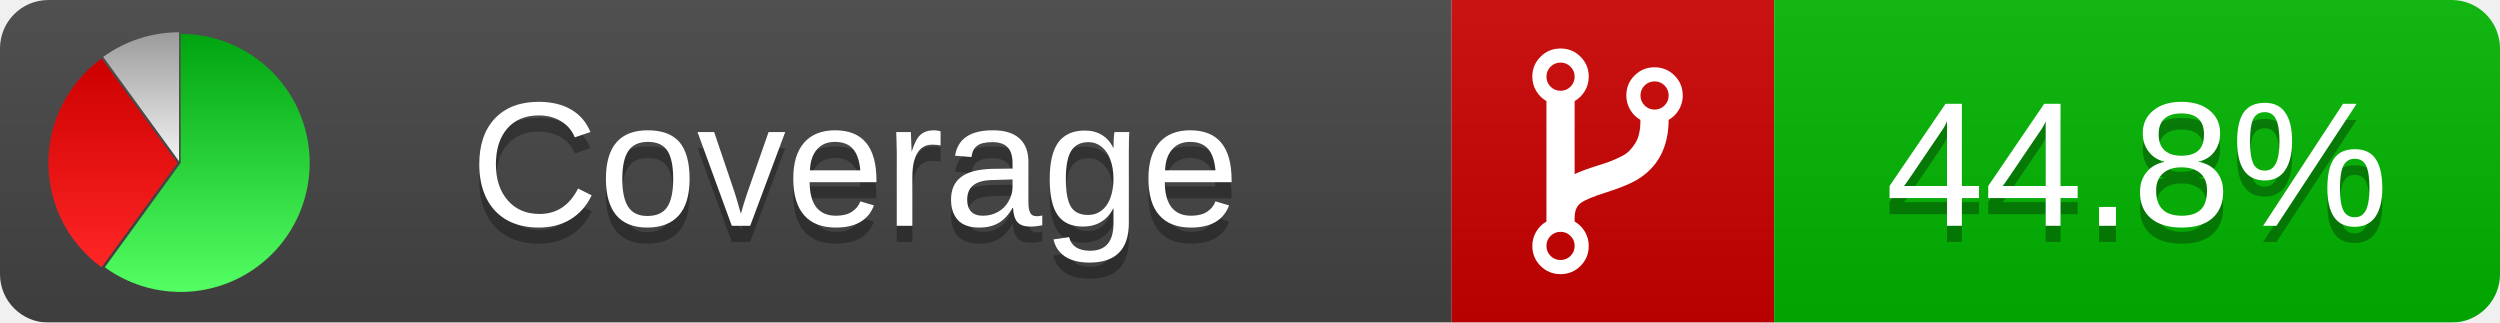
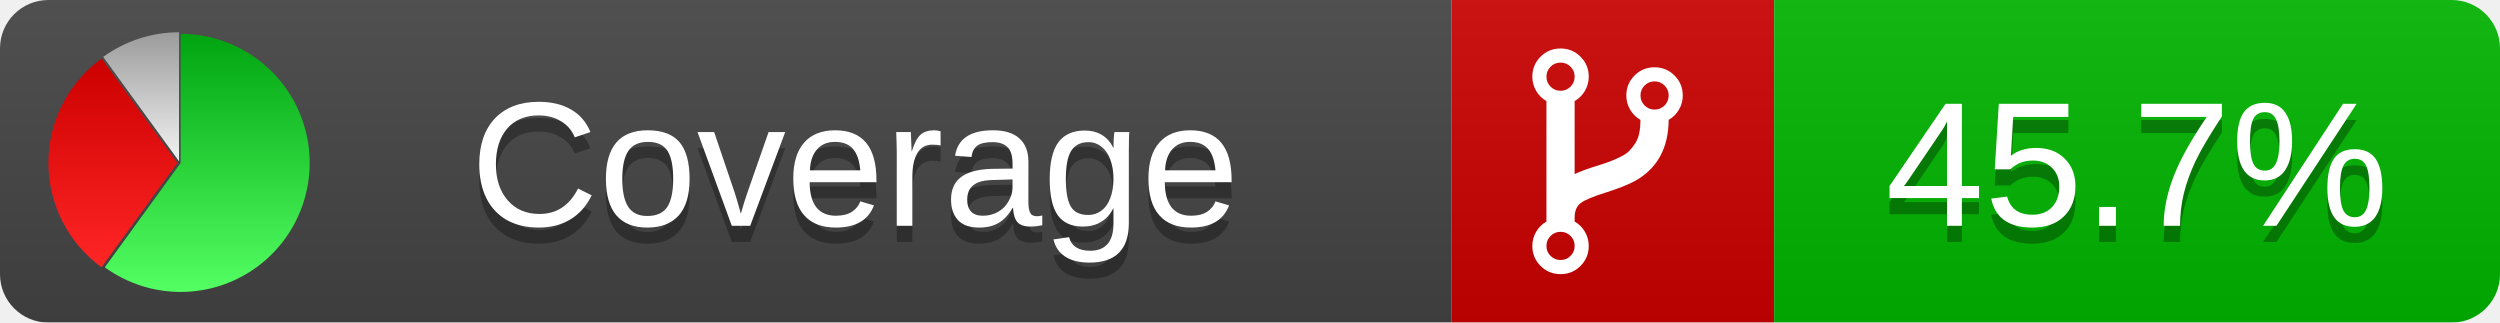
<svg xmlns="http://www.w3.org/2000/svg" xmlns:xlink="http://www.w3.org/1999/xlink" width="155" height="20">
  <style type="text/css">
          
            @keyframes fadeout {
              0 % { visibility: visible; opacity: 1; }
              40% { visibility: visible; opacity: 1; }
              50% { visibility: hidden; opacity: 0; }
              90% { visibility: hidden; opacity: 0; }
              100% { visibility: visible; opacity: 1; }
            }
            @keyframes fadein {
              0% { visibility: hidden; opacity: 0; }
              40% { visibility: hidden; opacity: 0; }
              50% { visibility: visible; opacity: 1; }
              90% { visibility: visible; opacity: 1; }
              100% { visibility: hidden; opacity: 0; }
            }
            .linecoverage {
                animation-duration: 10s;
                animation-name: fadeout;
                animation-iteration-count: infinite;
            }
            .branchcoverage {
                animation-duration: 10s;
                animation-name: fadein;
                animation-iteration-count: infinite;
            }
          
    </style>
  <defs>
    <linearGradient id="gradient" x2="0" y2="100%">
      <stop offset="0" stop-color="#bbb" stop-opacity=".1" />
      <stop offset="1" stop-opacity=".1" />
    </linearGradient>
    <linearGradient id="green" x2="0" y2="100%">
      <stop offset="0" stop-color="#00A410" />
      <stop offset="1" stop-color="#53FF63" />
    </linearGradient>
    <linearGradient id="red" x2="0" y2="100%">
      <stop offset="0" stop-color="#C00" />
      <stop offset="1" stop-color="#FF2525" />
    </linearGradient>
    <linearGradient id="gray" x2="0" y2="100%">
      <stop offset="0" stop-color="#9B9B9B" />
      <stop offset="1" stop-color="#F3F3F3" />
    </linearGradient>
    <mask id="mask">
      <rect width="155" height="20" rx="3" fill="#fff" />
    </mask>
    <g id="icon">
      <path style="fill:url(#green);" d="M205,202.5 l0,-200 a200,200 0 1,1 -117.558,361.803 z" />
      <path style="fill:url(#red);" d="M200,202.5 l-117.558,161.803 a200,200 0 0,1 0,-323.607 z" />
      <path style="fill:url(#gray);" d="M202.5,200 l-117.558,-161.803 a200,200 0 0,1 117.558,-38.196 z" />
    </g>
  </defs>
  <g mask="url(#mask)">
    <rect x="0" y="0" width="90" height="20" fill="#444" />
    <rect x="90" y="0" width="20" height="20" fill="#c00" />
    <rect x="110" y="0" width="45" height="20" fill="#00B600" />
    <rect x="0" y="0" width="155" height="20" fill="url(#gradient)" />
  </g>
  <g>
    <path class="" fill="#fff" d="m 97.628,15.247 q 0,-0.364 -0.255,-0.619 -0.255,-0.255 -0.619,-0.255 -0.364,0 -0.619,0.255 -0.255,0.255 -0.255,0.619 0,0.364 0.255,0.619 0.255,0.255 0.619,0.255 0.364,0 0.619,-0.255 0.255,-0.255 0.255,-0.619 z m 0,-10.493 q 0,-0.364 -0.255,-0.619 -0.255,-0.255 -0.619,-0.255 -0.364,0 -0.619,0.255 -0.255,0.255 -0.255,0.619 0,0.364 0.255,0.619 0.255,0.255 0.619,0.255 0.364,0 0.619,-0.255 0.255,-0.255 0.255,-0.619 z m 5.83,1.166 q 0,-0.364 -0.255,-0.619 -0.255,-0.255 -0.619,-0.255 -0.364,0 -0.619,0.255 -0.255,0.255 -0.255,0.619 0,0.364 0.255,0.619 0.255,0.255 0.619,0.255 0.364,0 0.619,-0.255 0.255,-0.255 0.255,-0.619 z m 0.874,0 q 0,0.474 -0.237,0.879 -0.237,0.405 -0.638,0.633 -0.018,2.614 -2.059,3.771 -0.619,0.346 -1.849,0.738 -1.166,0.364 -1.544,0.647 -0.378,0.282 -0.378,0.911 l 0,0.237 q 0.401,0.228 0.638,0.633 0.237,0.405 0.237,0.879 0,0.729 -0.51,1.239 -0.51,0.51 -1.239,0.51 -0.729,0 -1.239,-0.51 -0.51,-0.51 -0.51,-1.239 0,-0.474 0.237,-0.879 0.237,-0.405 0.638,-0.633 l 0,-7.469 q -0.401,-0.228 -0.638,-0.633 -0.237,-0.405 -0.237,-0.879 0,-0.729 0.51,-1.239 0.51,-0.51 1.239,-0.51 0.729,0 1.239,0.51 0.51,0.51 0.51,1.239 0,0.474 -0.237,0.879 -0.237,0.405 -0.638,0.633 l 0,4.527 q 0.492,-0.237 1.403,-0.519 0.501,-0.155 0.797,-0.269 0.296,-0.114 0.642,-0.282 0.346,-0.169 0.537,-0.36 0.191,-0.191 0.369,-0.465 0.178,-0.273 0.255,-0.633 0.077,-0.36 0.077,-0.833 -0.401,-0.228 -0.638,-0.633 -0.237,-0.405 -0.237,-0.879 0,-0.729 0.51,-1.239 0.51,-0.51 1.239,-0.51 0.729,0 1.239,0.51 0.51,0.51 0.51,1.239 z" />
  </g>
  <g fill="#fff" text-anchor="middle" font-family="Verdana,Arial,Geneva,sans-serif" font-size="11">
    <a xlink:href="https://github.com/danielpalme/ReportGenerator" target="_top">
      <use xlink:href="#icon" transform="translate(3,2) scale(.04)" />
    </a>
    <text x="53" y="15" fill="#010101" fill-opacity=".3">Coverage</text>
    <text x="53" y="14" fill="#fff">Coverage</text>
-     <text class="" x="132.5" y="15" fill="#010101" fill-opacity=".3">44.8%</text>
-     <text class="" x="132.5" y="14">44.8%</text>
+     <text class="" x="132.5" y="15" fill="#010101" fill-opacity=".3">45.7%</text>
+     <text class="" x="132.5" y="14">45.7%</text>
  </g>
  <g>
    <rect class="" x="90" y="0" width="65" height="20" fill-opacity="0" />
  </g>
</svg>
